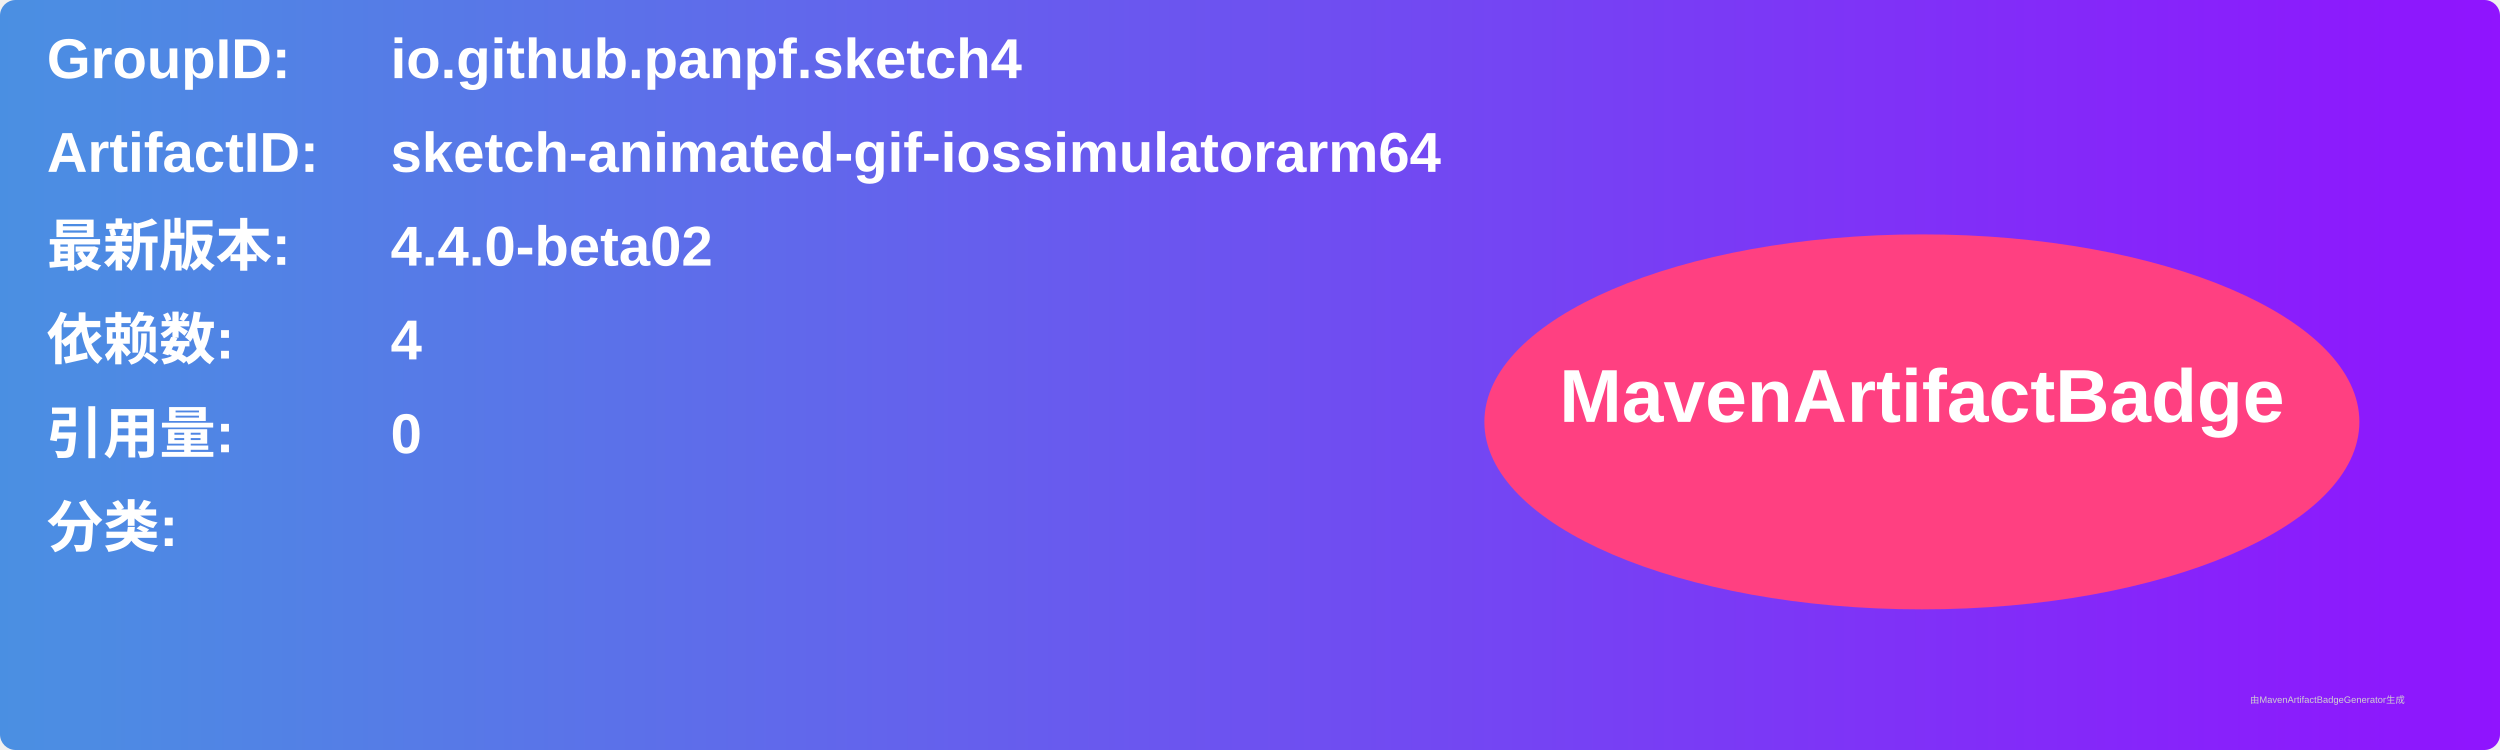
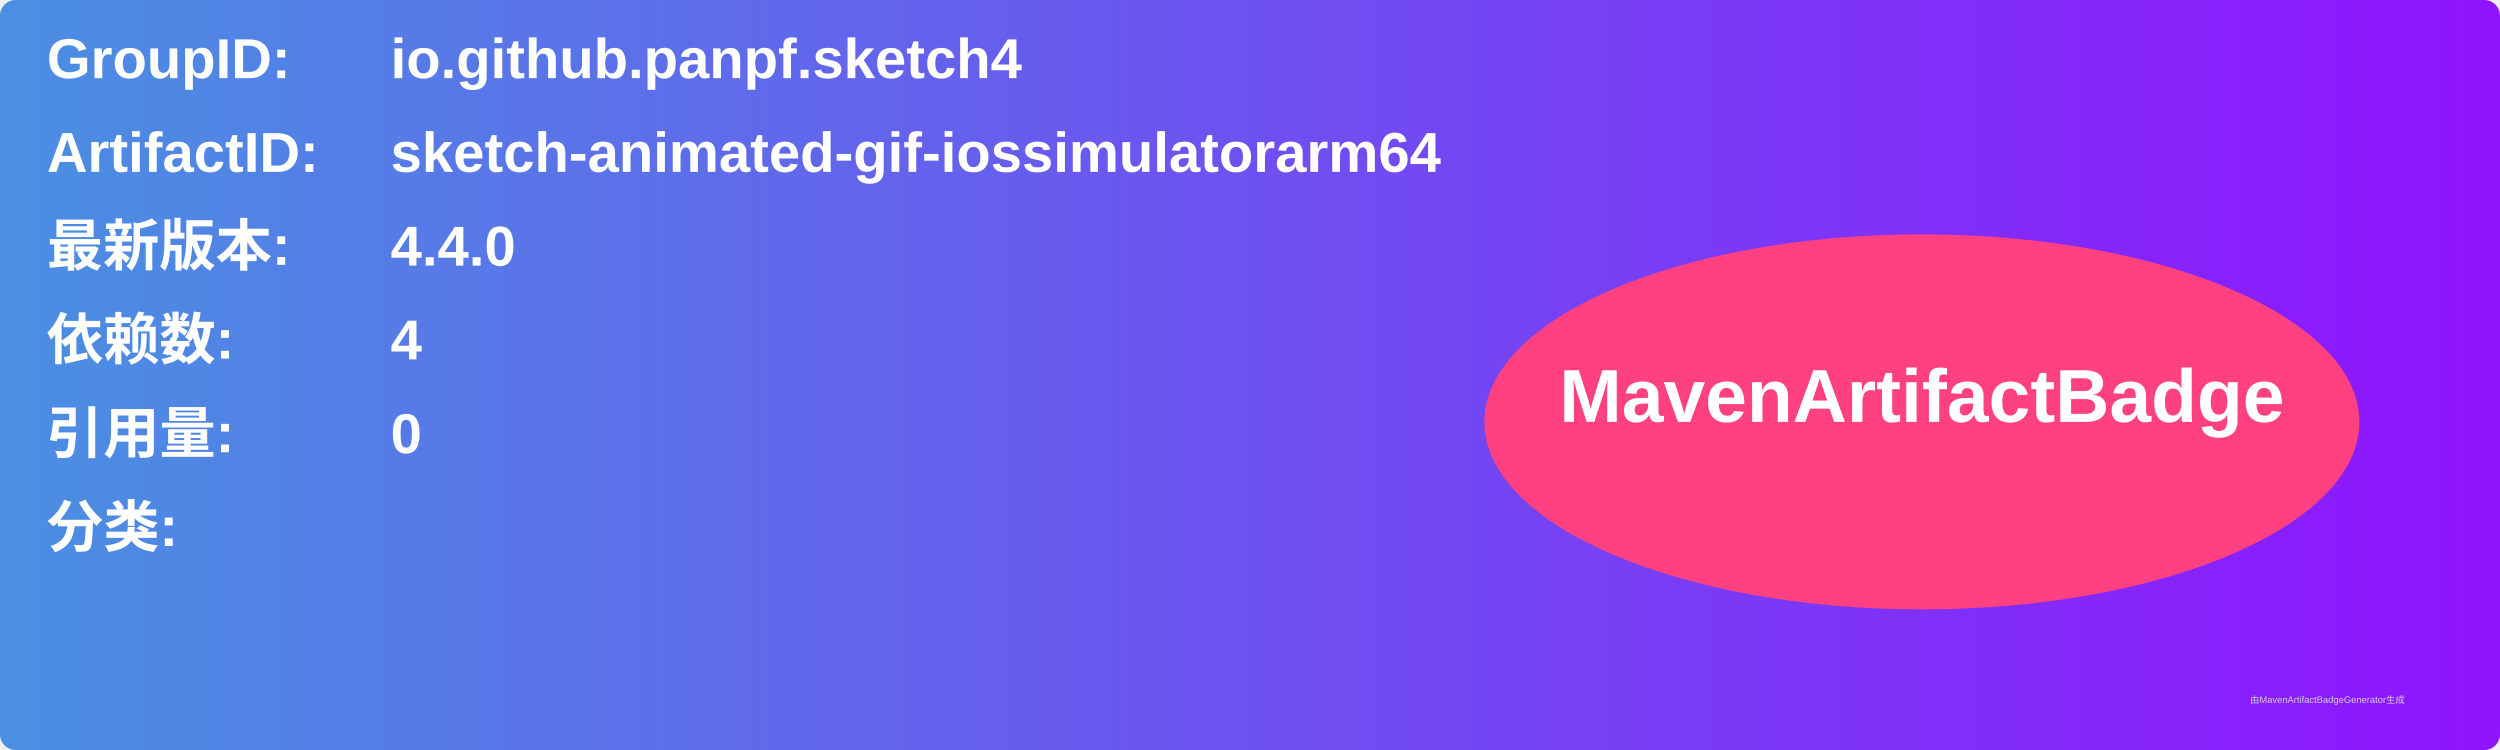
<svg xmlns="http://www.w3.org/2000/svg" width="800" height="240" viewBox="0 0 800 240">
  <linearGradient id="grad" x1="0%" y1="0%" x2="100%" y2="0%">
    <stop offset="0%" stop-color="#4a90e2" />
    <stop offset="100%" stop-color="#9013fe" />
  </linearGradient>
  <rect width="100%" height="100%" rx="5" ry="5" fill="url(#grad)" />
  <g transform="translate(15, 15)">
    <text x="0" y="10" font-family="Arial" font-size="18" fill="white" font-weight="bold" width="260">GroupID:</text>
    <text x="110" y="10" font-family="Arial" font-size="18" fill="white" font-weight="bold" width="460">io.github.panpf.sketch4</text>
    <text x="0" y="40" font-family="Arial" font-size="18" fill="white" font-weight="bold" width="260">ArtifactID:</text>
    <text x="110" y="40" font-family="Arial" font-size="18" fill="white" font-weight="bold" width="460">sketch-animated-gif-iossimulatorarm64</text>
    <text x="0" y="70" font-family="Arial" font-size="18" fill="white" font-weight="bold">最新版本:</text>
    <text x="110" y="70" font-family="Arial" font-size="18" fill="white" font-weight="bold">
-       <tspan font-weight="bold">4.4.0-beta02</tspan>
+       <tspan font-weight="bold">4.4.0</tspan>
    </text>
    <text x="0" y="100" font-family="Arial" font-size="18" fill="white" font-weight="bold">依赖数: </text>
    <text x="110" y="100" font-family="Arial" font-size="18" fill="white">
      <tspan font-weight="bold">4</tspan>
    </text>
    <text x="0" y="130" font-family="Arial" font-size="18" fill="white" font-weight="bold">引用量: </text>
    <text x="110" y="130" font-family="Arial" font-size="18" fill="white">
      <tspan font-weight="bold">0</tspan>
    </text>
    <text x="0" y="160" font-family="Arial" font-size="18" fill="white" font-weight="bold">分类:</text>
    <text x="10" y="190" font-family="Arial" font-size="10" fill="white">
      <tspan font-weight="bold" />
    </text>
    <ellipse cx="600" cy="120" rx="140" ry="60" fill="#ff4081" />
    <text x="600" y="120" text-anchor="middle" font-family="Arial" font-size="24" fill="white" font-weight="bold">MavenArtifactBadge</text>
  </g>
  <text x="720" y="225" font-family="Arial" font-size="3" fill="#d0d0d0">由MavenArtifactBadgeGenerator生成</text>
</svg>
